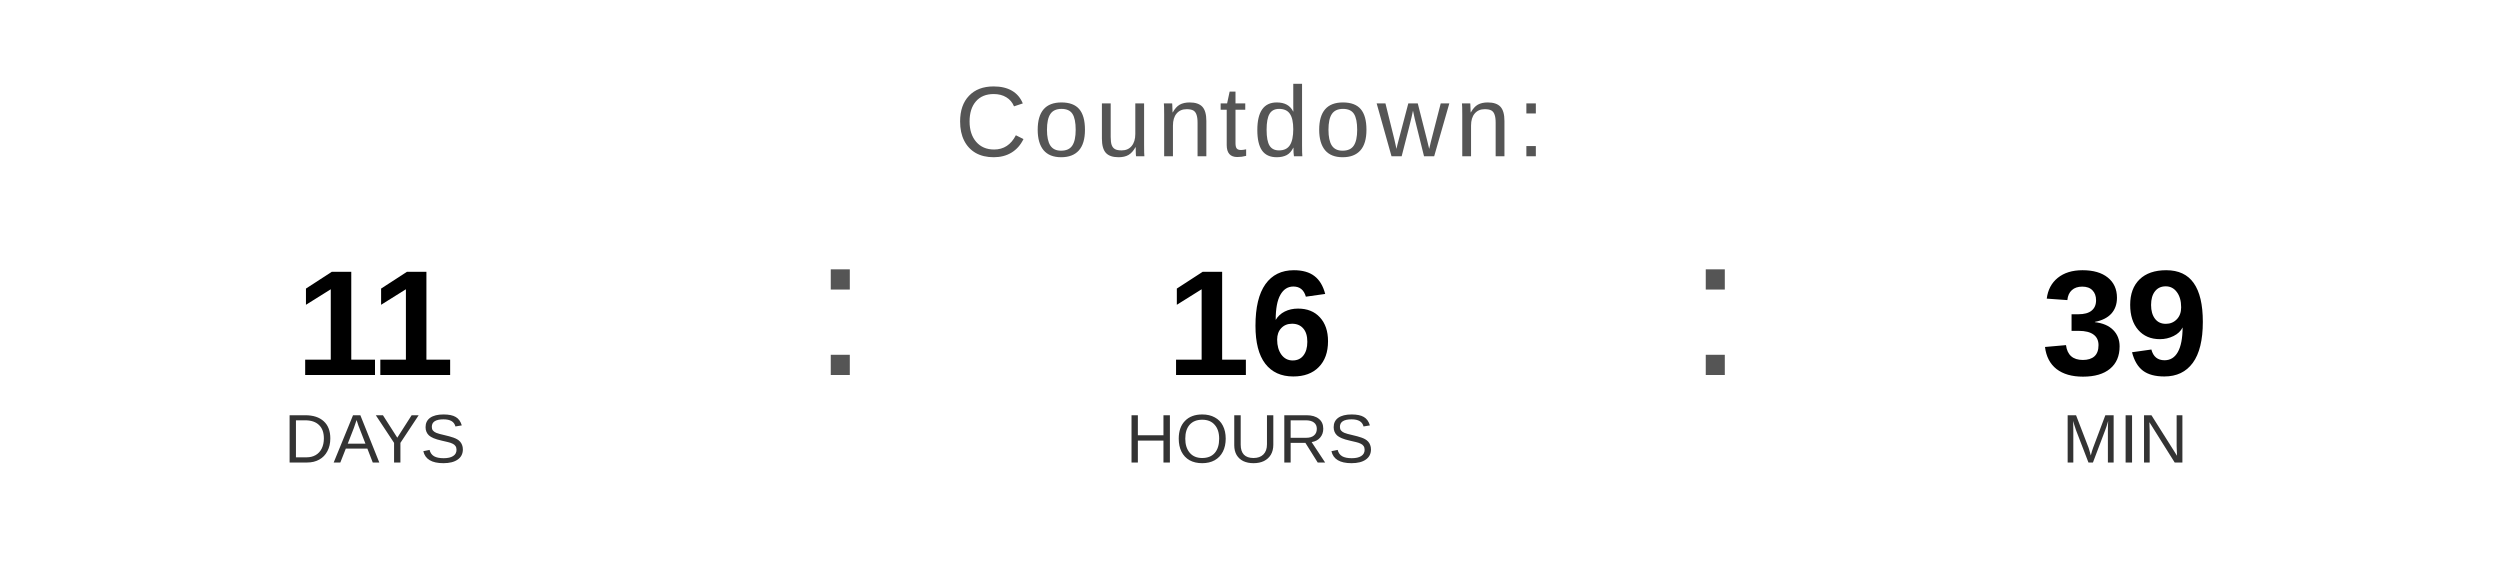
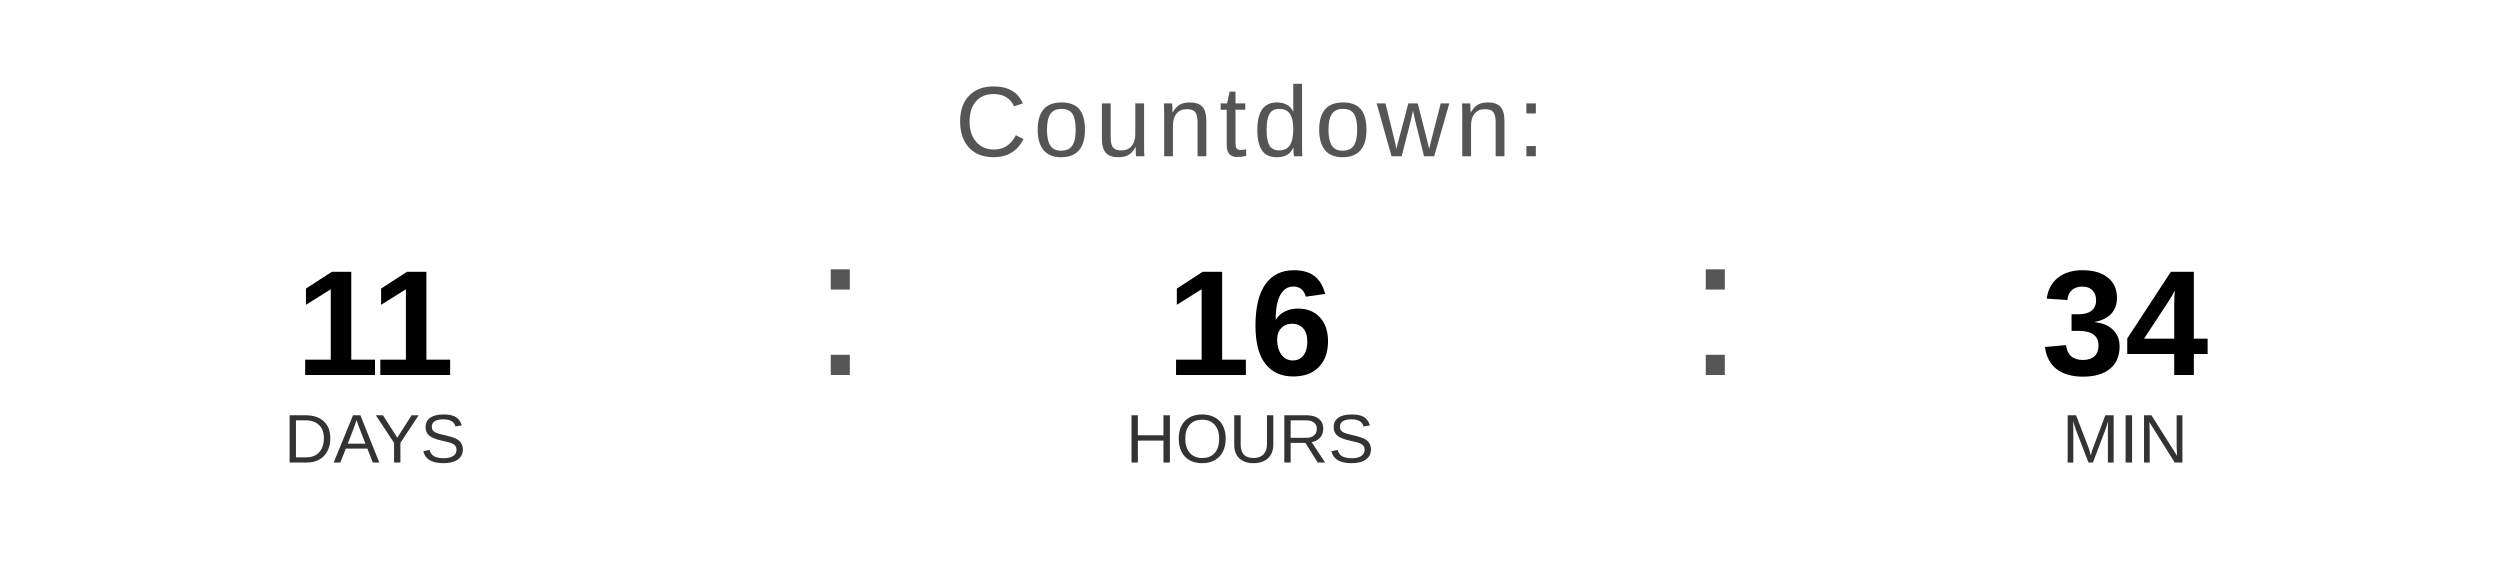
<svg xmlns="http://www.w3.org/2000/svg" width="400" height="90" viewBox="0 0 400 90">
  <text x="200" y="25" font-family="Arial, Helvetica, sans-serif" font-size="16" fill="#555555" text-anchor="middle" letter-spacing="1">
    Countdown:
  </text>
  <text x="60" y="60" font-family="Arial, Helvetica, sans-serif" font-size="24" font-weight="bold" fill="#000000" text-anchor="middle">11</text>
  <text x="60" y="74" font-family="Arial, Helvetica, sans-serif" font-size="11" fill="#333333" text-anchor="middle">DAYS</text>
  <text x="130" y="60" font-family="Arial, sans-serif" font-size="32" fill="#555555">:</text>
  <text x="200" y="60" font-family="Arial, Helvetica, sans-serif" font-size="24" font-weight="bold" fill="#000000" text-anchor="middle">16</text>
  <text x="200" y="74" font-family="Arial, Helvetica, sans-serif" font-size="11" fill="#333333" text-anchor="middle">HOURS</text>
  <text x="270" y="60" font-family="Arial, sans-serif" font-size="32" fill="#555555">:</text>
-   <text x="340" y="60" font-family="Arial, Helvetica, sans-serif" font-size="24" font-weight="bold" fill="#000000" text-anchor="middle">39</text>
+   <text x="340" y="60" font-family="Arial, Helvetica, sans-serif" font-size="24" font-weight="bold" fill="#000000" text-anchor="middle">34</text>
  <text x="340" y="74" font-family="Arial, Helvetica, sans-serif" font-size="11" fill="#333333" text-anchor="middle">MIN</text>
</svg>
